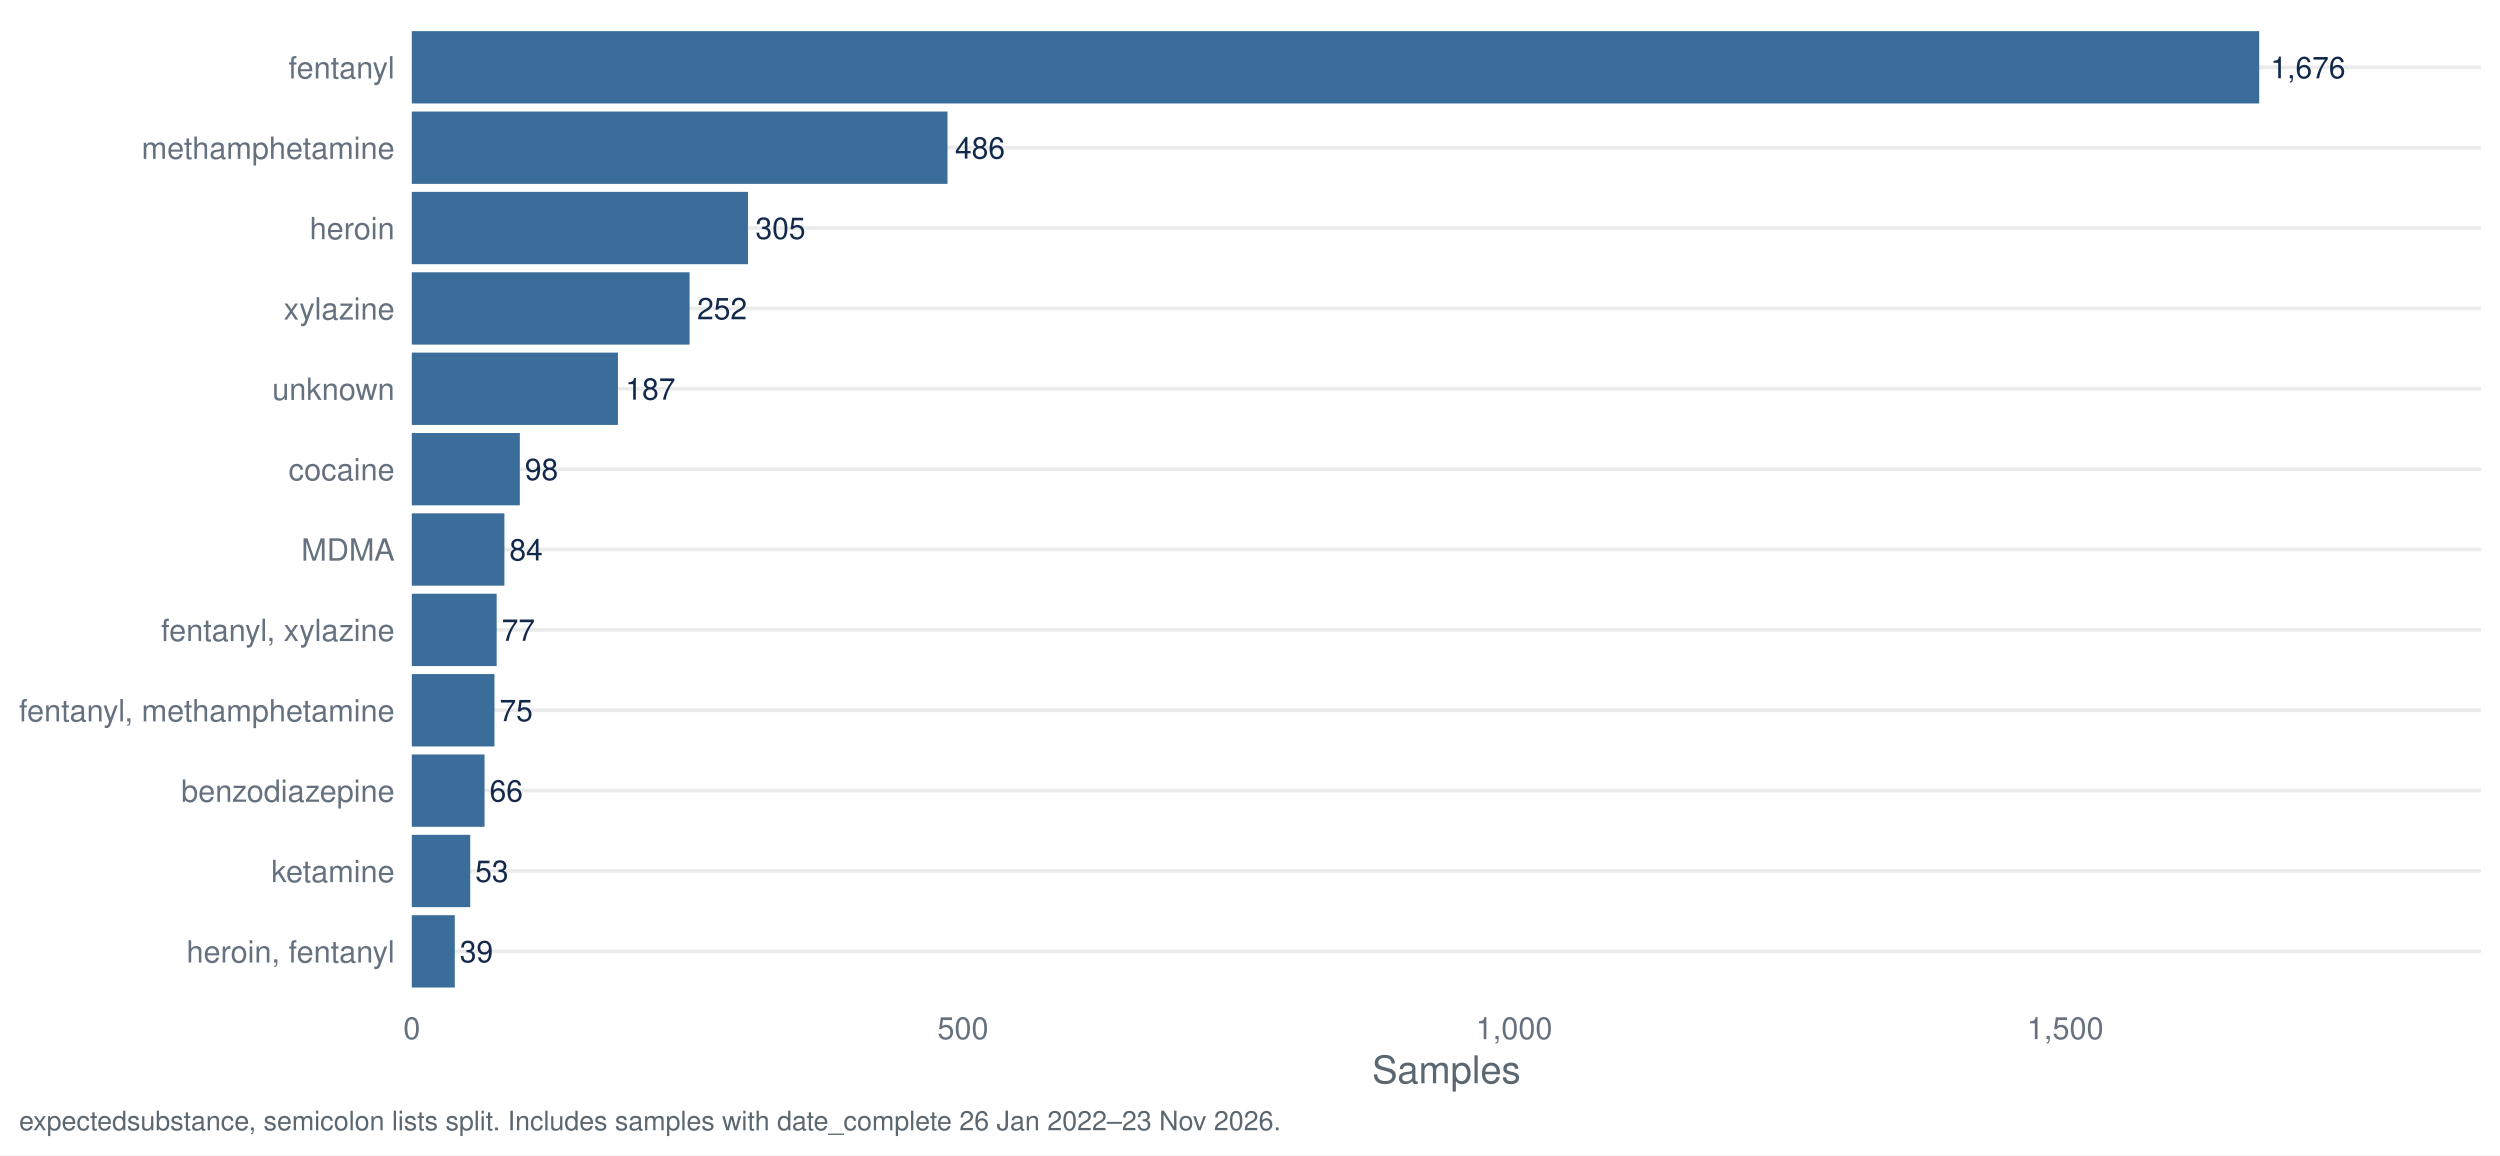
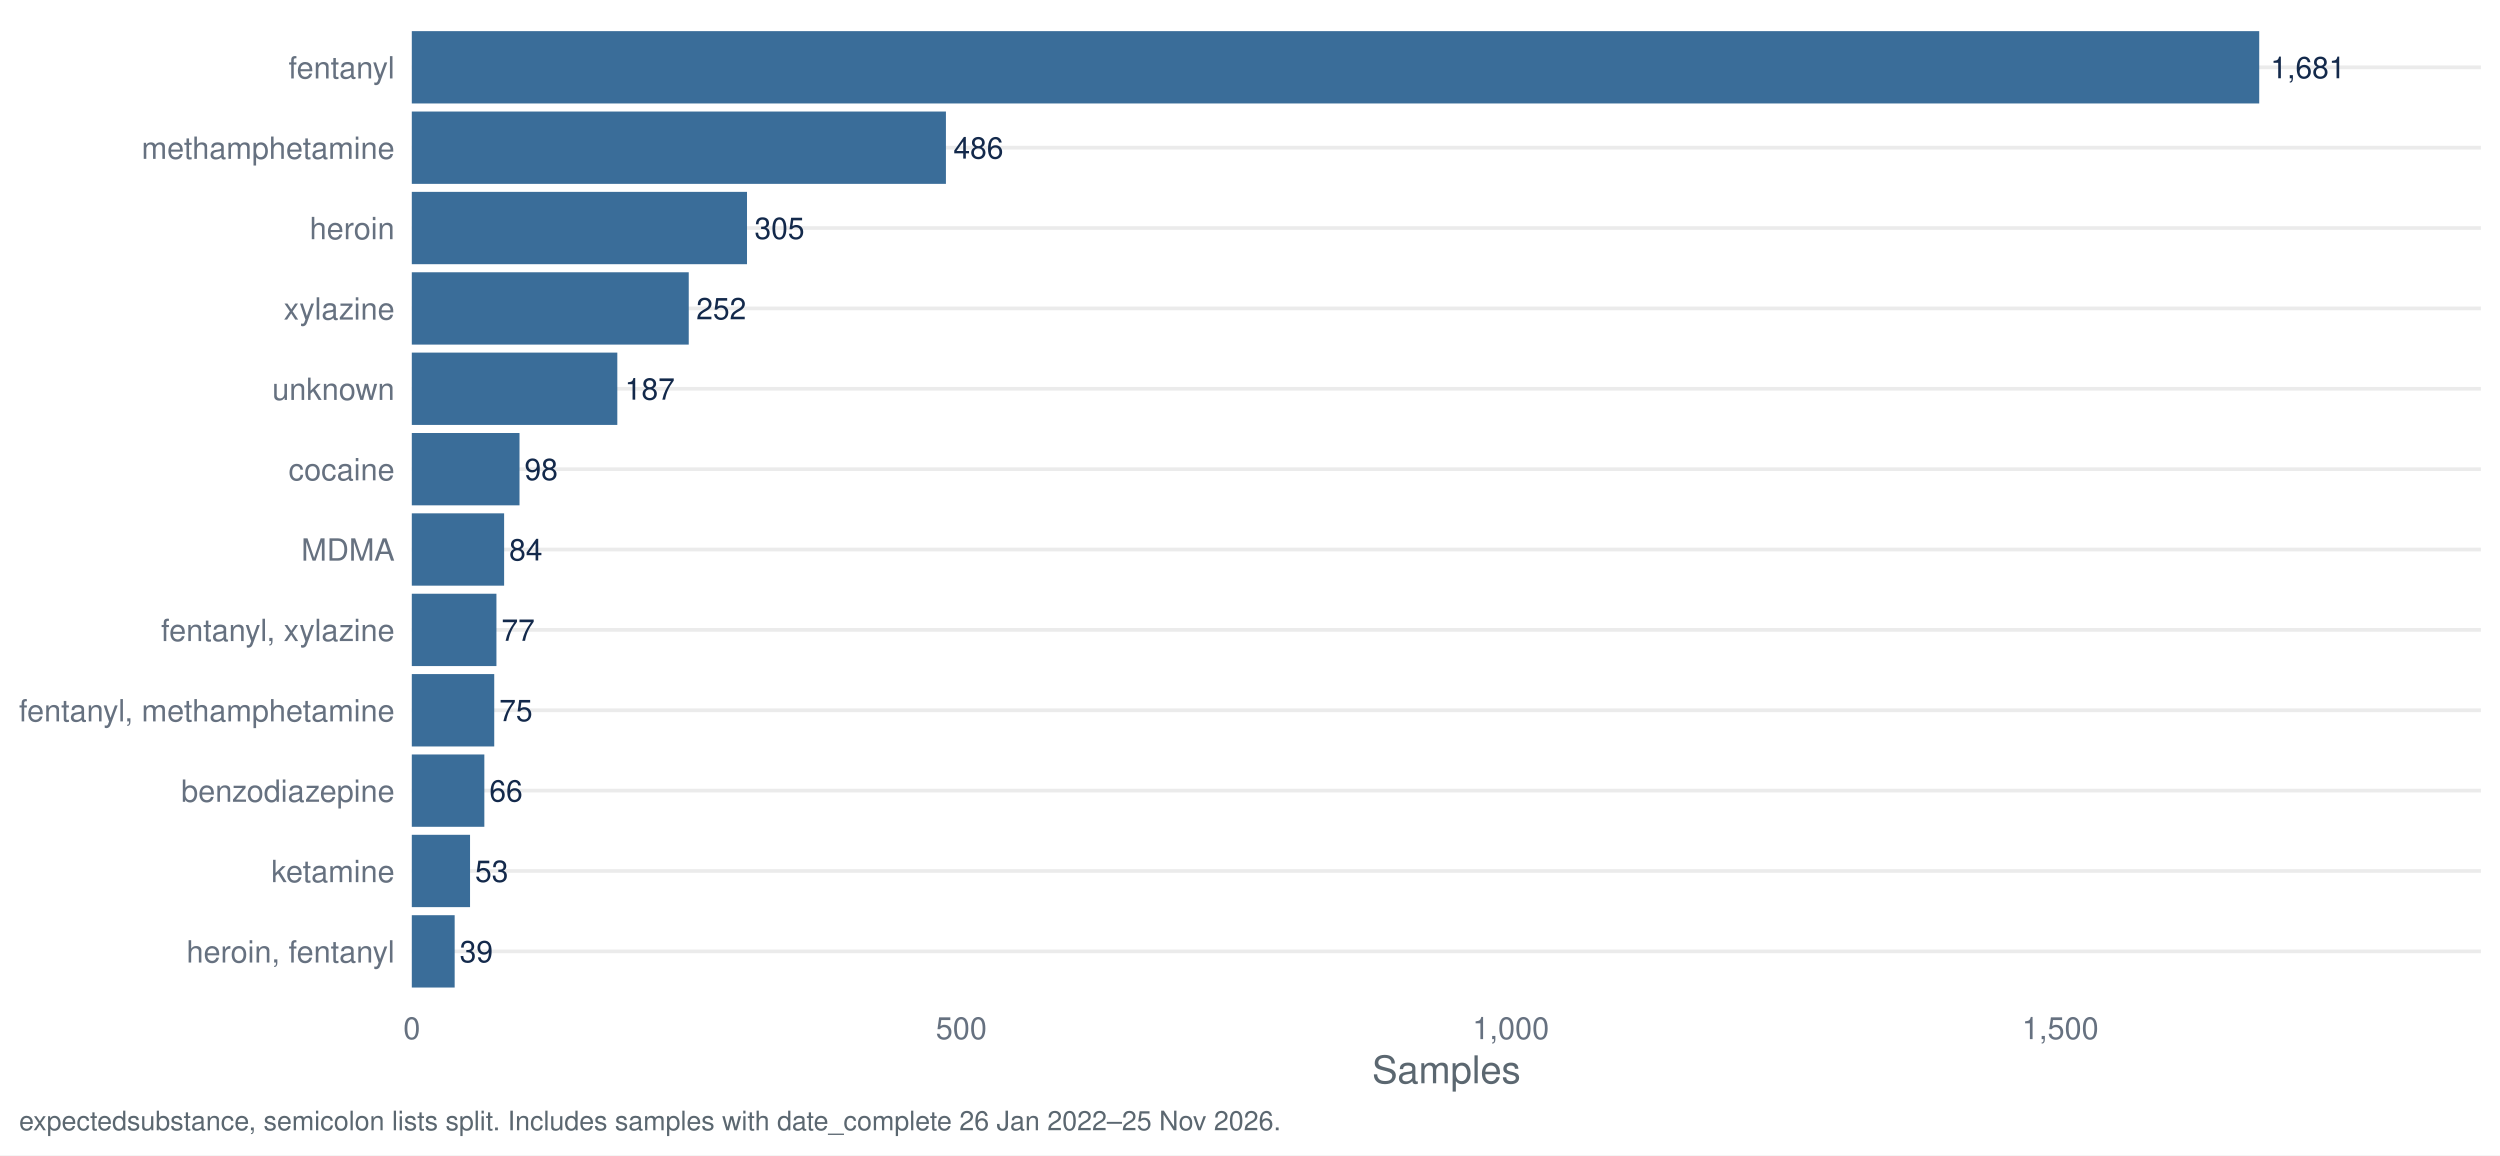
<svg xmlns="http://www.w3.org/2000/svg" width="1044.00pt" height="482.40pt" viewBox="0 0 1044.00 482.40">
  <g class="svglite">
    <defs>
      <style type="text/css">
    .svglite line, .svglite polyline, .svglite polygon, .svglite path, .svglite rect, .svglite circle {
      fill: none;
      stroke: #000000;
      stroke-linecap: round;
      stroke-linejoin: round;
      stroke-miterlimit: 10.00;
    }
    .svglite text {
      white-space: pre;
    }
    .svglite g.glyphgroup path {
      fill: inherit;
      stroke: none;
    }
  </style>
    </defs>
    <rect width="100%" height="100%" style="stroke: none; fill: #FFFFFF;" />
    <defs>
      <clipPath id="cpMC4wMHwxMDQ0LjAwfDAuMDB8NDgyLjQw">
        <rect x="0.00" y="0.00" width="1044.00" height="482.40" />
      </clipPath>
    </defs>
    <g clip-path="url(#cpMC4wMHwxMDQ0LjAwfDAuMDB8NDgyLjQw)">
      <rect x="0.00" y="0.00" width="1044.00" height="482.40" style="stroke-width: 1.55; stroke: none; fill: #FFFFFF;" />
    </g>
    <defs>
      <clipPath id="cpMTcxLjk3fDEwMzYuMDN8Ny45N3w0MTcuNDI=">
        <rect x="171.97" y="7.97" width="864.06" height="409.45" />
      </clipPath>
    </defs>
    <g clip-path="url(#cpMTcxLjk3fDEwMzYuMDN8Ny45N3w0MTcuNDI=)">
      <polyline points="171.97,397.29 1036.03,397.29 " style="stroke-width: 1.55; stroke: #EBEBEB; stroke-linecap: butt;" />
      <polyline points="171.97,363.72 1036.03,363.72 " style="stroke-width: 1.55; stroke: #EBEBEB; stroke-linecap: butt;" />
      <polyline points="171.97,330.16 1036.03,330.16 " style="stroke-width: 1.55; stroke: #EBEBEB; stroke-linecap: butt;" />
      <polyline points="171.97,296.60 1036.03,296.60 " style="stroke-width: 1.55; stroke: #EBEBEB; stroke-linecap: butt;" />
      <polyline points="171.97,263.04 1036.03,263.04 " style="stroke-width: 1.55; stroke: #EBEBEB; stroke-linecap: butt;" />
      <polyline points="171.97,229.48 1036.03,229.48 " style="stroke-width: 1.55; stroke: #EBEBEB; stroke-linecap: butt;" />
      <polyline points="171.97,195.92 1036.03,195.92 " style="stroke-width: 1.55; stroke: #EBEBEB; stroke-linecap: butt;" />
      <polyline points="171.97,162.35 1036.03,162.35 " style="stroke-width: 1.55; stroke: #EBEBEB; stroke-linecap: butt;" />
      <polyline points="171.97,128.79 1036.03,128.79 " style="stroke-width: 1.55; stroke: #EBEBEB; stroke-linecap: butt;" />
      <polyline points="171.97,95.23 1036.03,95.23 " style="stroke-width: 1.55; stroke: #EBEBEB; stroke-linecap: butt;" />
      <polyline points="171.97,61.67 1036.03,61.67 " style="stroke-width: 1.55; stroke: #EBEBEB; stroke-linecap: butt;" />
      <polyline points="171.97,28.11 1036.03,28.11 " style="stroke-width: 1.55; stroke: #EBEBEB; stroke-linecap: butt;" />
      <rect x="171.97" y="13.00" width="771.48" height="30.21" style="stroke-width: 1.55; stroke: none; stroke-linecap: butt; stroke-linejoin: miter; fill: #3A6D99;" />
-       <rect x="171.97" y="46.57" width="223.71" height="30.21" style="stroke-width: 1.55; stroke: none; stroke-linecap: butt; stroke-linejoin: miter; fill: #3A6D99;" />
-       <rect x="171.97" y="80.13" width="140.39" height="30.21" style="stroke-width: 1.55; stroke: none; stroke-linecap: butt; stroke-linejoin: miter; fill: #3A6D99;" />
-       <rect x="171.97" y="113.69" width="116.00" height="30.21" style="stroke-width: 1.55; stroke: none; stroke-linecap: butt; stroke-linejoin: miter; fill: #3A6D99;" />
-       <rect x="171.97" y="147.25" width="86.08" height="30.21" style="stroke-width: 1.55; stroke: none; stroke-linecap: butt; stroke-linejoin: miter; fill: #3A6D99;" />
-       <rect x="171.97" y="180.81" width="45.11" height="30.21" style="stroke-width: 1.55; stroke: none; stroke-linecap: butt; stroke-linejoin: miter; fill: #3A6D99;" />
-       <rect x="171.97" y="214.37" width="38.67" height="30.21" style="stroke-width: 1.55; stroke: none; stroke-linecap: butt; stroke-linejoin: miter; fill: #3A6D99;" />
-       <rect x="171.97" y="247.94" width="35.44" height="30.21" style="stroke-width: 1.55; stroke: none; stroke-linecap: butt; stroke-linejoin: miter; fill: #3A6D99;" />
-       <rect x="171.97" y="281.50" width="34.52" height="30.21" style="stroke-width: 1.55; stroke: none; stroke-linecap: butt; stroke-linejoin: miter; fill: #3A6D99;" />
-       <rect x="171.97" y="315.06" width="30.38" height="30.21" style="stroke-width: 1.55; stroke: none; stroke-linecap: butt; stroke-linejoin: miter; fill: #3A6D99;" />
-       <rect x="171.97" y="348.62" width="24.40" height="30.21" style="stroke-width: 1.55; stroke: none; stroke-linecap: butt; stroke-linejoin: miter; fill: #3A6D99;" />
-       <rect x="171.97" y="382.18" width="17.95" height="30.21" style="stroke-width: 1.55; stroke: none; stroke-linecap: butt; stroke-linejoin: miter; fill: #3A6D99;" />
-       <text x="948.15" y="32.67" style="font-size: 12.52px;fill: #13294B; font-family: &quot;Nimbus Sans&quot;;" textLength="31.30px" lengthAdjust="spacingAndGlyphs">1,676</text>
-       <text x="398.81" y="66.23" style="font-size: 12.52px;fill: #13294B; font-family: &quot;Nimbus Sans&quot;;" textLength="20.86px" lengthAdjust="spacingAndGlyphs">486</text>
-       <text x="315.50" y="99.79" style="font-size: 12.52px;fill: #13294B; font-family: &quot;Nimbus Sans&quot;;" textLength="20.86px" lengthAdjust="spacingAndGlyphs">305</text>
-       <text x="291.10" y="133.35" style="font-size: 12.52px;fill: #13294B; font-family: &quot;Nimbus Sans&quot;;" textLength="20.86px" lengthAdjust="spacingAndGlyphs">252</text>
-       <text x="261.18" y="166.91" style="font-size: 12.52px;fill: #13294B; font-family: &quot;Nimbus Sans&quot;;" textLength="20.86px" lengthAdjust="spacingAndGlyphs">187</text>
-       <text x="219.17" y="200.48" style="font-size: 12.52px;fill: #13294B; font-family: &quot;Nimbus Sans&quot;;" textLength="13.91px" lengthAdjust="spacingAndGlyphs">98</text>
-       <text x="212.72" y="234.04" style="font-size: 12.52px;fill: #13294B; font-family: &quot;Nimbus Sans&quot;;" textLength="13.91px" lengthAdjust="spacingAndGlyphs">84</text>
-       <text x="209.50" y="267.60" style="font-size: 12.52px;fill: #13294B; font-family: &quot;Nimbus Sans&quot;;" textLength="13.91px" lengthAdjust="spacingAndGlyphs">77</text>
-       <text x="208.58" y="301.16" style="font-size: 12.52px;fill: #13294B; font-family: &quot;Nimbus Sans&quot;;" textLength="13.91px" lengthAdjust="spacingAndGlyphs">75</text>
-       <text x="204.44" y="334.72" style="font-size: 12.52px;fill: #13294B; font-family: &quot;Nimbus Sans&quot;;" textLength="13.91px" lengthAdjust="spacingAndGlyphs">66</text>
-       <text x="198.45" y="368.28" style="font-size: 12.52px;fill: #13294B; font-family: &quot;Nimbus Sans&quot;;" textLength="13.91px" lengthAdjust="spacingAndGlyphs">53</text>
-       <text x="192.01" y="401.85" style="font-size: 12.52px;fill: #13294B; font-family: &quot;Nimbus Sans&quot;;" textLength="13.91px" lengthAdjust="spacingAndGlyphs">39</text>
+       <rect x="171.97" y="46.57" width="223.05" height="30.21" style="stroke-width: 1.55; stroke: none; stroke-linecap: butt; stroke-linejoin: miter; fill: #3A6D99;" />
+       <rect x="171.97" y="80.13" width="139.98" height="30.21" style="stroke-width: 1.55; stroke: none; stroke-linecap: butt; stroke-linejoin: miter; fill: #3A6D99;" />
+       <rect x="171.97" y="113.69" width="115.65" height="30.21" style="stroke-width: 1.55; stroke: none; stroke-linecap: butt; stroke-linejoin: miter; fill: #3A6D99;" />
+       <rect x="171.97" y="147.25" width="85.82" height="30.21" style="stroke-width: 1.55; stroke: none; stroke-linecap: butt; stroke-linejoin: miter; fill: #3A6D99;" />
+       <rect x="171.97" y="180.81" width="44.98" height="30.21" style="stroke-width: 1.55; stroke: none; stroke-linecap: butt; stroke-linejoin: miter; fill: #3A6D99;" />
+       <rect x="171.97" y="214.37" width="38.55" height="30.21" style="stroke-width: 1.55; stroke: none; stroke-linecap: butt; stroke-linejoin: miter; fill: #3A6D99;" />
+       <rect x="171.97" y="247.94" width="35.34" height="30.21" style="stroke-width: 1.55; stroke: none; stroke-linecap: butt; stroke-linejoin: miter; fill: #3A6D99;" />
+       <rect x="171.97" y="281.50" width="34.42" height="30.21" style="stroke-width: 1.55; stroke: none; stroke-linecap: butt; stroke-linejoin: miter; fill: #3A6D99;" />
+       <rect x="171.97" y="315.06" width="30.29" height="30.21" style="stroke-width: 1.55; stroke: none; stroke-linecap: butt; stroke-linejoin: miter; fill: #3A6D99;" />
+       <rect x="171.97" y="348.62" width="24.32" height="30.21" style="stroke-width: 1.55; stroke: none; stroke-linecap: butt; stroke-linejoin: miter; fill: #3A6D99;" />
+       <rect x="171.97" y="382.18" width="17.90" height="30.21" style="stroke-width: 1.55; stroke: none; stroke-linecap: butt; stroke-linejoin: miter; fill: #3A6D99;" />
+       <text x="948.15" y="32.67" style="font-size: 12.52px;fill: #13294B; font-family: &quot;Nimbus Sans&quot;;" textLength="31.30px" lengthAdjust="spacingAndGlyphs">1,681</text>
+       <text x="398.15" y="66.23" style="font-size: 12.52px;fill: #13294B; font-family: &quot;Nimbus Sans&quot;;" textLength="20.86px" lengthAdjust="spacingAndGlyphs">486</text>
+       <text x="315.08" y="99.79" style="font-size: 12.52px;fill: #13294B; font-family: &quot;Nimbus Sans&quot;;" textLength="20.86px" lengthAdjust="spacingAndGlyphs">305</text>
+       <text x="290.75" y="133.35" style="font-size: 12.52px;fill: #13294B; font-family: &quot;Nimbus Sans&quot;;" textLength="20.86px" lengthAdjust="spacingAndGlyphs">252</text>
+       <text x="260.92" y="166.91" style="font-size: 12.52px;fill: #13294B; font-family: &quot;Nimbus Sans&quot;;" textLength="20.86px" lengthAdjust="spacingAndGlyphs">187</text>
+       <text x="219.03" y="200.48" style="font-size: 12.52px;fill: #13294B; font-family: &quot;Nimbus Sans&quot;;" textLength="13.91px" lengthAdjust="spacingAndGlyphs">98</text>
+       <text x="212.61" y="234.04" style="font-size: 12.52px;fill: #13294B; font-family: &quot;Nimbus Sans&quot;;" textLength="13.91px" lengthAdjust="spacingAndGlyphs">84</text>
+       <text x="209.40" y="267.60" style="font-size: 12.52px;fill: #13294B; font-family: &quot;Nimbus Sans&quot;;" textLength="13.91px" lengthAdjust="spacingAndGlyphs">77</text>
+       <text x="208.48" y="301.16" style="font-size: 12.52px;fill: #13294B; font-family: &quot;Nimbus Sans&quot;;" textLength="13.91px" lengthAdjust="spacingAndGlyphs">75</text>
+       <text x="204.35" y="334.72" style="font-size: 12.52px;fill: #13294B; font-family: &quot;Nimbus Sans&quot;;" textLength="13.91px" lengthAdjust="spacingAndGlyphs">66</text>
+       <text x="198.38" y="368.28" style="font-size: 12.52px;fill: #13294B; font-family: &quot;Nimbus Sans&quot;;" textLength="13.91px" lengthAdjust="spacingAndGlyphs">53</text>
+       <text x="191.96" y="401.85" style="font-size: 12.52px;fill: #13294B; font-family: &quot;Nimbus Sans&quot;;" textLength="13.91px" lengthAdjust="spacingAndGlyphs">39</text>
    </g>
    <g clip-path="url(#cpMC4wMHwxMDQ0LjAwfDAuMDB8NDgyLjQw)">
      <text x="164.80" y="401.95" text-anchor="end" style="font-size: 12.80px;fill: #667180; font-family: &quot;Nimbus Sans&quot;;" textLength="86.91px" lengthAdjust="spacingAndGlyphs">heroin, fentanyl</text>
      <text x="164.80" y="368.39" text-anchor="end" style="font-size: 12.80px;fill: #667180; font-family: &quot;Nimbus Sans&quot;;" textLength="51.50px" lengthAdjust="spacingAndGlyphs">ketamine</text>
      <text x="164.80" y="334.83" text-anchor="end" style="font-size: 12.80px;fill: #667180; font-family: &quot;Nimbus Sans&quot;;" textLength="89.09px" lengthAdjust="spacingAndGlyphs">benzodiazepine</text>
      <text x="164.80" y="301.27" text-anchor="end" style="font-size: 12.80px;fill: #667180; font-family: &quot;Nimbus Sans&quot;;" textLength="156.83px" lengthAdjust="spacingAndGlyphs">fentanyl, methamphetamine</text>
      <text x="164.80" y="267.70" text-anchor="end" style="font-size: 12.80px;fill: #667180; font-family: &quot;Nimbus Sans&quot;;" textLength="97.56px" lengthAdjust="spacingAndGlyphs">fentanyl, xylazine</text>
      <text x="164.80" y="234.14" text-anchor="end" style="font-size: 12.80px;fill: #667180; font-family: &quot;Nimbus Sans&quot;;" textLength="38.97px" lengthAdjust="spacingAndGlyphs">MDMA</text>
      <text x="164.80" y="200.58" text-anchor="end" style="font-size: 12.80px;fill: #667180; font-family: &quot;Nimbus Sans&quot;;" textLength="44.30px" lengthAdjust="spacingAndGlyphs">cocaine</text>
      <text x="164.80" y="167.02" text-anchor="end" style="font-size: 12.80px;fill: #667180; font-family: &quot;Nimbus Sans&quot;;" textLength="51.09px" lengthAdjust="spacingAndGlyphs">unknown</text>
      <text x="164.80" y="133.46" text-anchor="end" style="font-size: 12.80px;fill: #667180; font-family: &quot;Nimbus Sans&quot;;" textLength="46.34px" lengthAdjust="spacingAndGlyphs">xylazine</text>
      <text x="164.80" y="99.90" text-anchor="end" style="font-size: 12.80px;fill: #667180; font-family: &quot;Nimbus Sans&quot;;" textLength="35.47px" lengthAdjust="spacingAndGlyphs">heroin</text>
      <text x="164.80" y="66.33" text-anchor="end" style="font-size: 12.80px;fill: #667180; font-family: &quot;Nimbus Sans&quot;;" textLength="105.61px" lengthAdjust="spacingAndGlyphs">methamphetamine</text>
      <text x="164.80" y="32.77" text-anchor="end" style="font-size: 12.80px;fill: #667180; font-family: &quot;Nimbus Sans&quot;;" textLength="44.31px" lengthAdjust="spacingAndGlyphs">fentanyl</text>
      <text x="171.97" y="433.93" text-anchor="middle" style="font-size: 12.80px;fill: #667180; font-family: &quot;Nimbus Sans&quot;;" textLength="7.11px" lengthAdjust="spacingAndGlyphs">0</text>
-       <text x="402.13" y="433.93" text-anchor="middle" style="font-size: 12.80px;fill: #667180; font-family: &quot;Nimbus Sans&quot;;" textLength="21.33px" lengthAdjust="spacingAndGlyphs">500</text>
-       <text x="632.28" y="433.93" text-anchor="middle" style="font-size: 12.80px;fill: #667180; font-family: &quot;Nimbus Sans&quot;;" textLength="32.00px" lengthAdjust="spacingAndGlyphs">1,000</text>
-       <text x="862.44" y="433.93" text-anchor="middle" style="font-size: 12.80px;fill: #667180; font-family: &quot;Nimbus Sans&quot;;" textLength="32.00px" lengthAdjust="spacingAndGlyphs">1,500</text>
+       <text x="401.44" y="433.93" text-anchor="middle" style="font-size: 12.80px;fill: #667180; font-family: &quot;Nimbus Sans&quot;;" textLength="21.33px" lengthAdjust="spacingAndGlyphs">500</text>
+       <text x="630.91" y="433.93" text-anchor="middle" style="font-size: 12.80px;fill: #667180; font-family: &quot;Nimbus Sans&quot;;" textLength="32.00px" lengthAdjust="spacingAndGlyphs">1,000</text>
+       <text x="860.38" y="433.93" text-anchor="middle" style="font-size: 12.80px;fill: #667180; font-family: &quot;Nimbus Sans&quot;;" textLength="32.00px" lengthAdjust="spacingAndGlyphs">1,500</text>
      <text x="604.00" y="452.37" text-anchor="middle" style="font-size: 16.00px;fill: #5B6770; font-family: &quot;Nimbus Sans&quot;;" textLength="62.06px" lengthAdjust="spacingAndGlyphs">Samples</text>
-       <text x="7.97" y="471.99" style="font-size: 11.20px;fill: #5B6770; font-family: &quot;Nimbus Sans&quot;;" textLength="526.31px" lengthAdjust="spacingAndGlyphs">expectedsubstance, semicolon lists split. Includes samples with date_complete 26 Jan 2022–23 Nov 2026.</text>
+       <text x="7.97" y="471.99" style="font-size: 11.20px;fill: #5B6770; font-family: &quot;Nimbus Sans&quot;;" textLength="526.31px" lengthAdjust="spacingAndGlyphs">expectedsubstance, semicolon lists split. Includes samples with date_complete 26 Jan 2022–25 Nov 2026.</text>
    </g>
  </g>
</svg>
